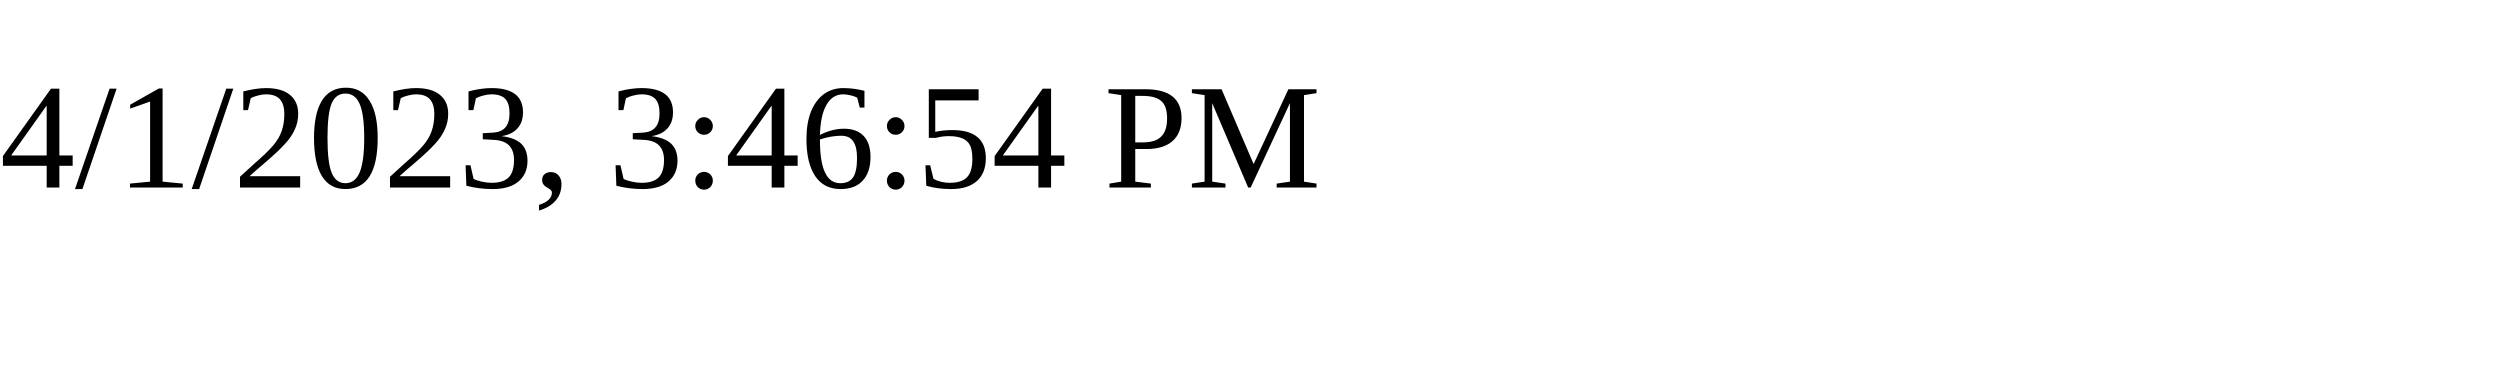
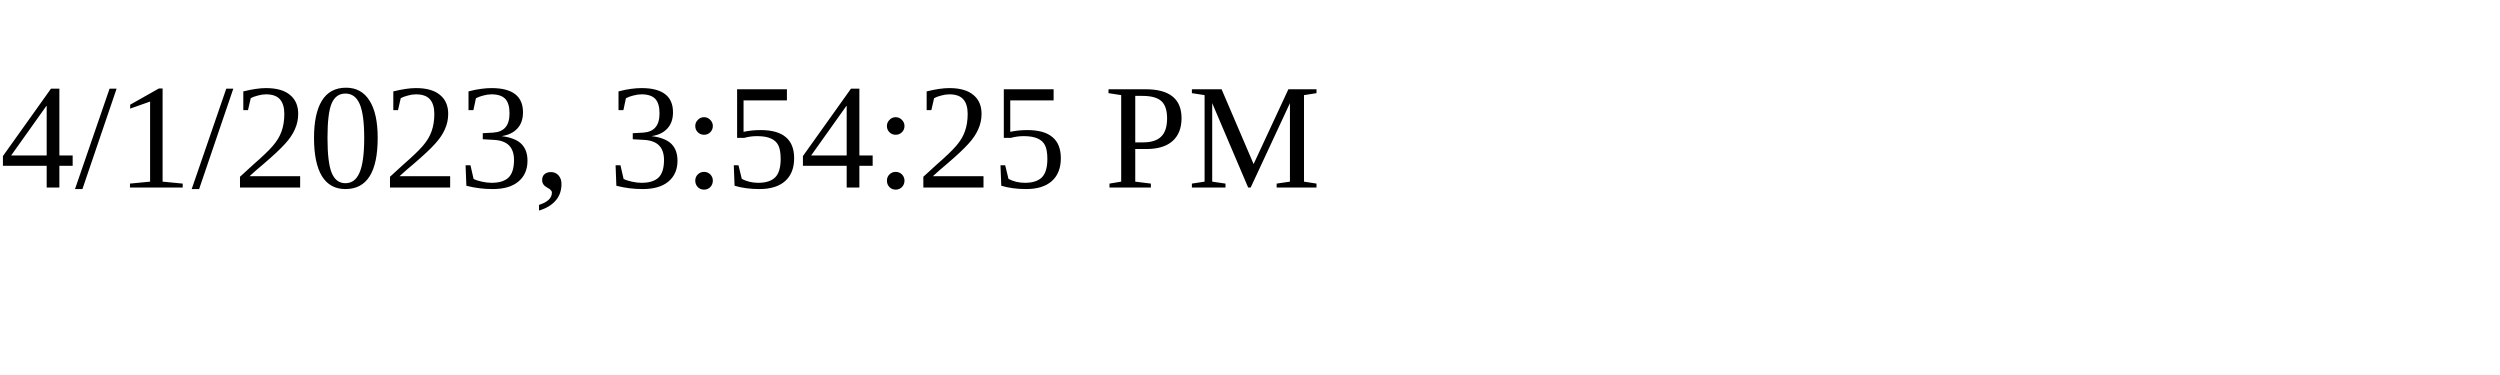
<svg xmlns="http://www.w3.org/2000/svg" height="30" width="200">
-   <text x="0" y="15">4/1/2023, 3:46:54 PM</text>
+   <text x="0" y="15">4/1/2023, 3:54:25 PM</text>
</svg>
